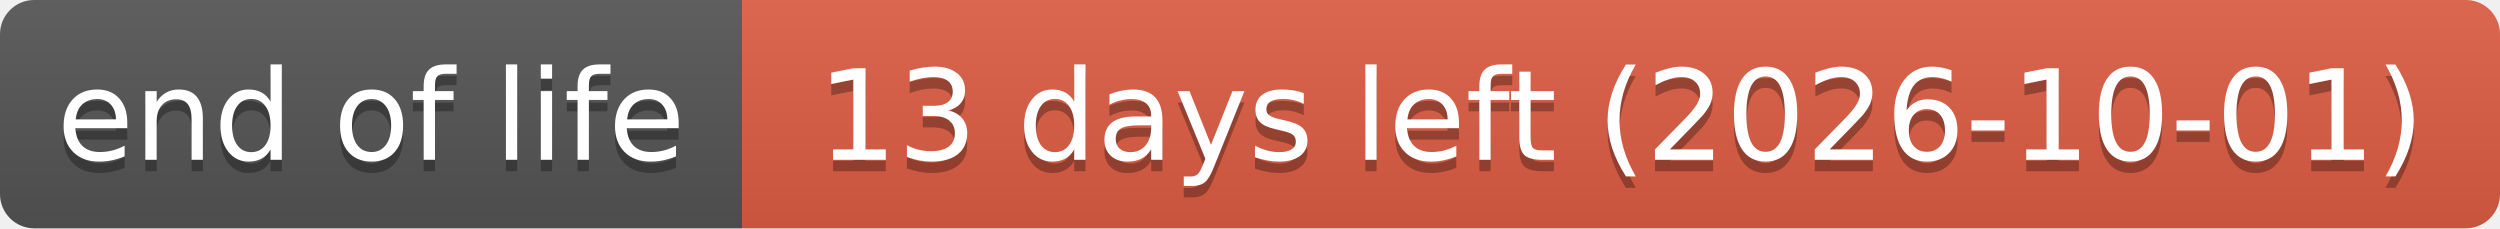
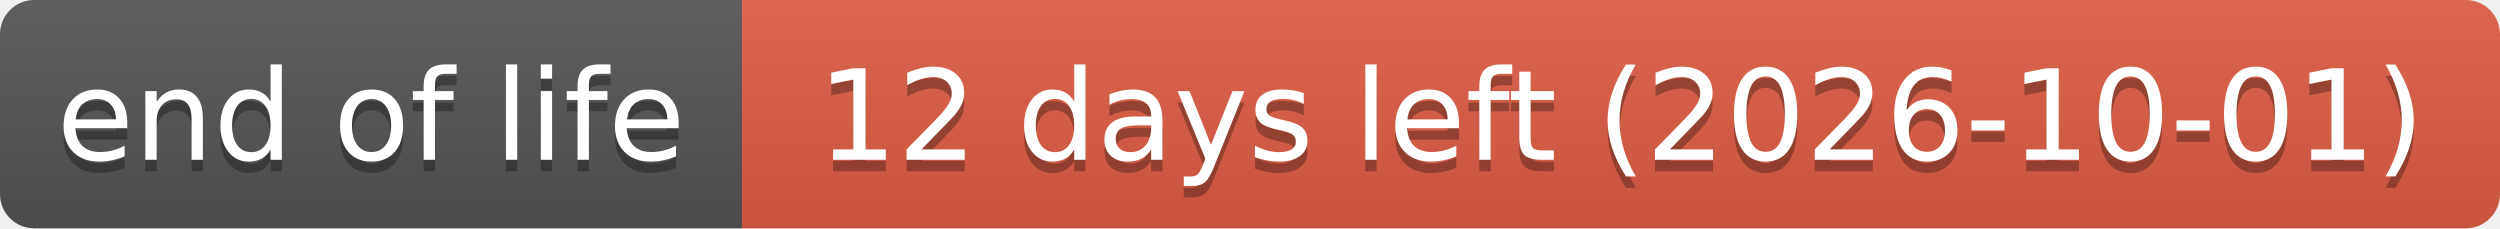
- <svg xmlns="http://www.w3.org/2000/svg" width="219" height="20" role="img" aria-label="end of life: 13 days left (2026-10-01)">
+ <svg xmlns="http://www.w3.org/2000/svg" width="219" height="20" role="img" aria-label="end of life: 12 days left (2026-10-01)">
  <linearGradient id="s" x2="0" y2="100%">
    <stop offset="0" stop-color="#bbb" stop-opacity=".1" />
    <stop offset="1" stop-opacity=".1" />
  </linearGradient>
  <clipPath id="r">
    <rect width="219" height="20" rx="3" fill="#fff" />
  </clipPath>
  <g clip-path="url(#r)">
    <rect width="65" height="20" fill="#555" />
    <rect x="65" width="154" height="20" fill="#e05d44" />
    <rect width="219" height="20" fill="url(#s)" />
  </g>
  <g fill="#fff" text-anchor="middle" font-family="Verdana,Geneva,DejaVu Sans,sans-serif" text-rendering="geometricPrecision" font-size="110">
    <text aria-hidden="true" x="325" y="150" fill="#010101" fill-opacity=".3" transform="scale(.1)" textLength="551">end of life</text>
    <text x="325" y="140" transform="scale(.1)" textLength="551">end of life</text>
-     <text aria-hidden="true" x="1420" y="150" fill="#010101" fill-opacity=".3" transform="scale(.1)" textLength="1441">13 days left (2026-10-01)</text>
-     <text x="1420" y="140" transform="scale(.1)" textLength="1441">13 days left (2026-10-01)</text>
+     <text aria-hidden="true" x="1420" y="150" fill="#010101" fill-opacity=".3" transform="scale(.1)" textLength="1441">12 days left (2026-10-01)</text>
+     <text x="1420" y="140" transform="scale(.1)" textLength="1441">12 days left (2026-10-01)</text>
  </g>
</svg>
